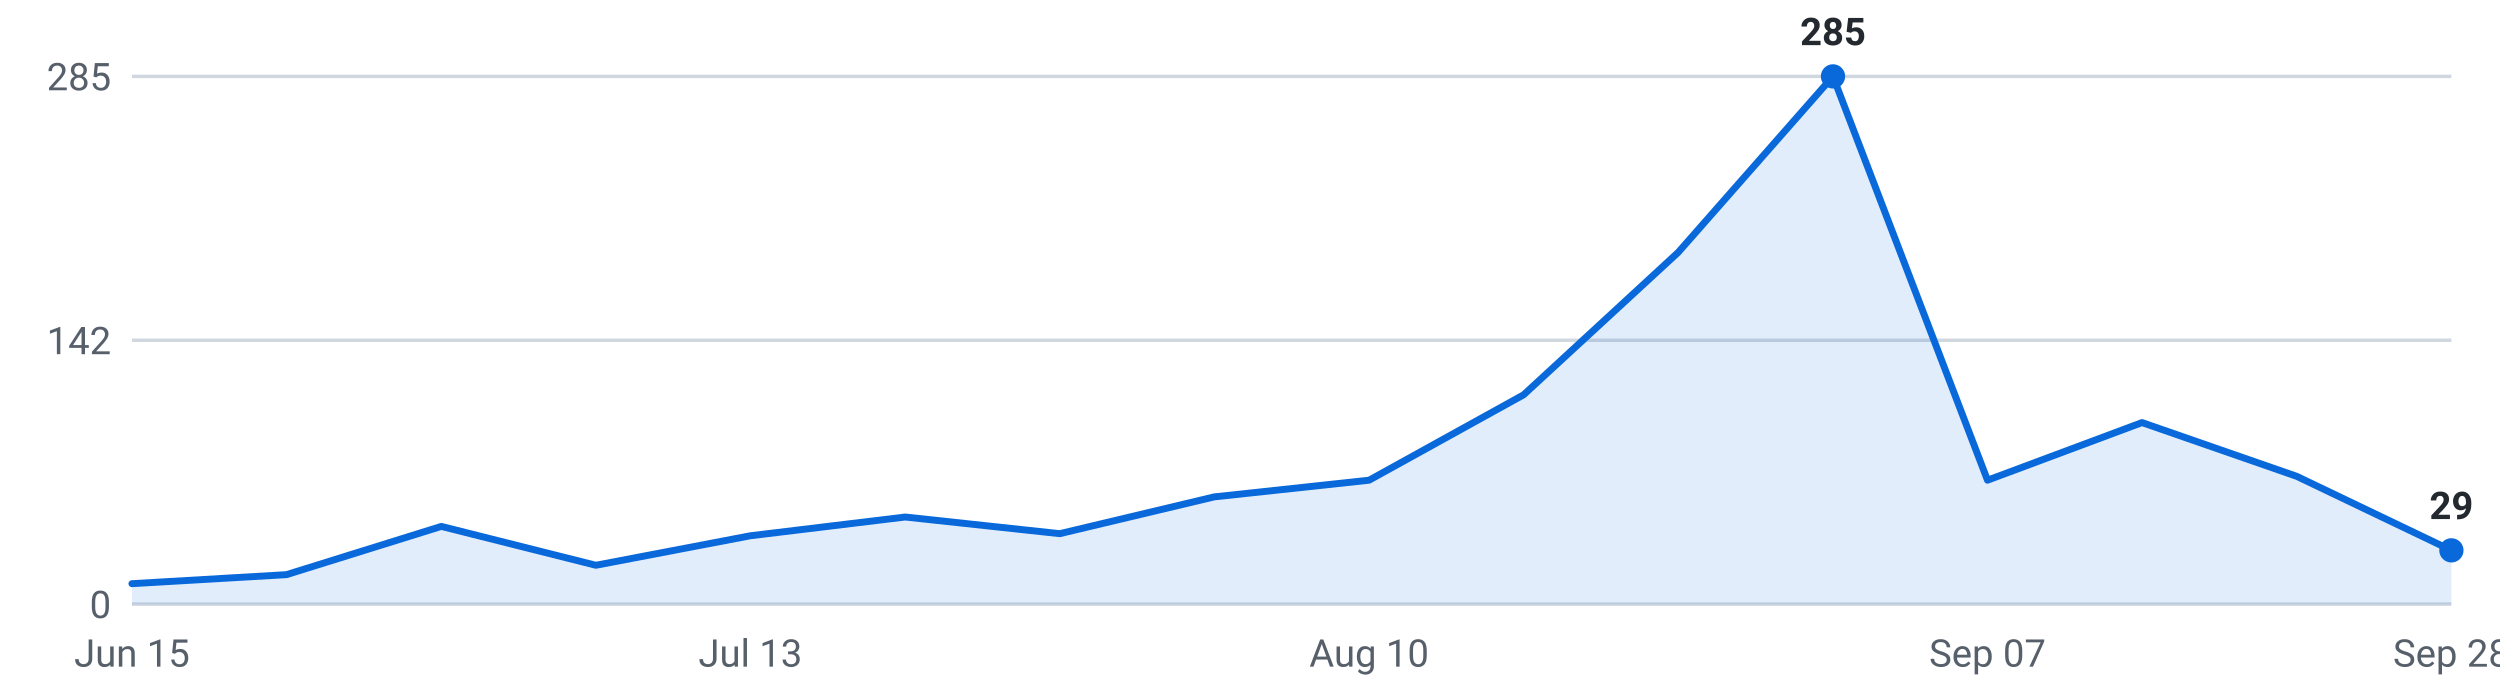
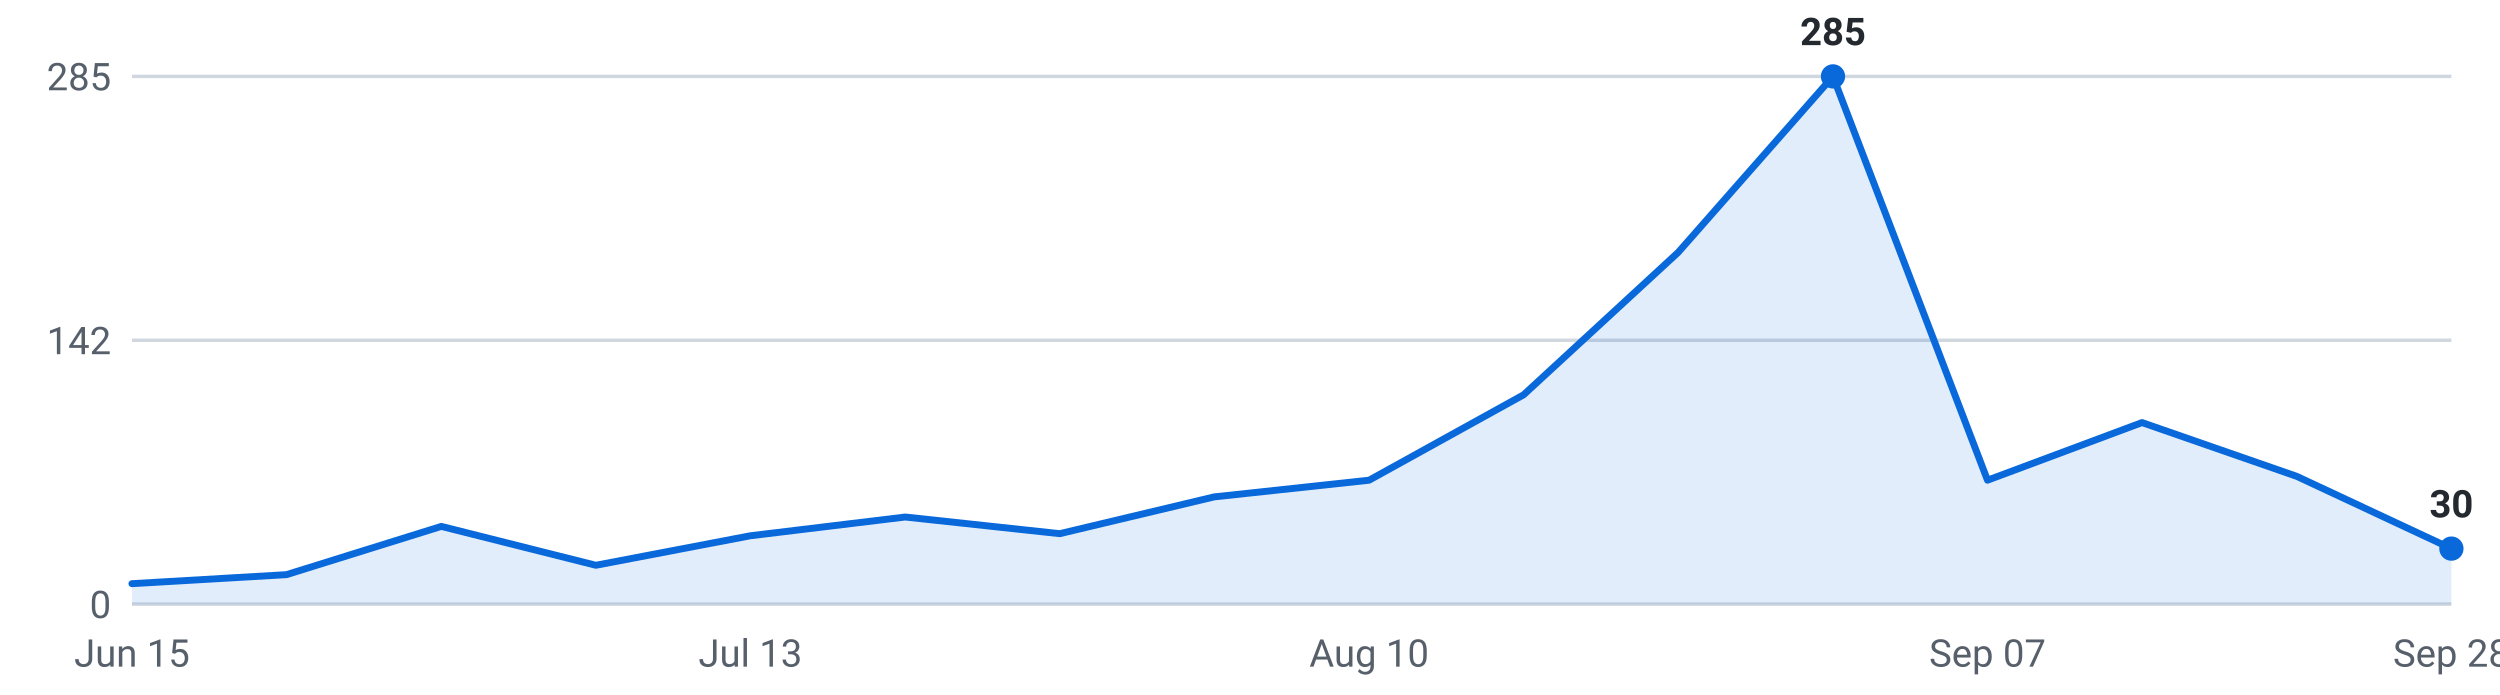
<svg xmlns="http://www.w3.org/2000/svg" viewBox="0 0 720 200" width="720" height="200" role="img" aria-label="Internships posted per week, last 16 weeks">
  <g font-family="-apple-system,Segoe UI,Roboto,sans-serif" font-size="11">
    <line x1="38" y1="174.0" x2="706" y2="174.0" stroke="#d0d7de" stroke-width="1" />
    <text x="32" y="178.0" text-anchor="end" fill="#57606a">0</text>
    <line x1="38" y1="98.0" x2="706" y2="98.0" stroke="#d0d7de" stroke-width="1" />
    <text x="32" y="102.0" text-anchor="end" fill="#57606a">142</text>
    <line x1="38" y1="22.0" x2="706" y2="22.0" stroke="#d0d7de" stroke-width="1" />
    <text x="32" y="26.0" text-anchor="end" fill="#57606a">285</text>
-     <path d="M38.0,174 L38.0,168.1 L82.5,165.5 L127.1,151.6 L171.6,162.8 L216.1,154.3 L260.7,148.9 L305.2,153.7 L349.7,143.1 L394.3,138.3 L438.8,113.7 L483.3,72.7 L527.9,22.0 L572.4,138.3 L616.9,121.7 L661.5,137.2 L706.0,158.5 L706.0,174 Z" fill="#0969da" fill-opacity="0.12" />
-     <polyline points="38.0,168.1 82.5,165.5 127.1,151.6 171.6,162.8 216.1,154.3 260.7,148.9 305.2,153.7 349.7,143.1 394.3,138.3 438.8,113.7 483.3,72.7 527.9,22.0 572.4,138.3 616.9,121.7 661.5,137.2 706.0,158.5" fill="none" stroke="#0969da" stroke-width="2" stroke-linejoin="round" stroke-linecap="round" />
+     <path d="M38.0,174 L38.0,168.1 L82.5,165.5 L127.1,151.6 L171.6,162.8 L216.1,154.3 L260.7,148.9 L305.2,153.7 L349.7,143.1 L394.3,138.3 L438.8,113.7 L483.3,72.7 L527.9,22.0 L572.4,138.3 L616.9,121.7 L661.5,137.2 L706.0,158.0 L706.0,174 Z" fill="#0969da" fill-opacity="0.12" />
+     <polyline points="38.0,168.1 82.5,165.5 127.1,151.6 171.6,162.8 216.1,154.3 260.7,148.9 305.2,153.7 349.7,143.1 394.3,138.3 438.8,113.7 483.3,72.7 527.9,22.0 572.4,138.3 616.9,121.7 661.5,137.2 706.0,158.0" fill="none" stroke="#0969da" stroke-width="2" stroke-linejoin="round" stroke-linecap="round" />
    <circle cx="527.9" cy="22.0" r="3.5" fill="#0969da" />
    <text x="527.9" y="13.0" text-anchor="middle" fill="#24292f" font-weight="600">285</text>
-     <circle cx="706.0" cy="158.5" r="3.5" fill="#0969da" />
-     <text x="706.0" y="149.5" text-anchor="middle" fill="#24292f" font-weight="600">29</text>
+     <circle cx="706.0" cy="158.0" r="3.5" fill="#0969da" />
+     <text x="706.0" y="149.0" text-anchor="middle" fill="#24292f" font-weight="600">30</text>
    <text x="38.0" y="192" text-anchor="middle" fill="#57606a">Jun 15</text>
    <text x="216.1" y="192" text-anchor="middle" fill="#57606a">Jul 13</text>
    <text x="394.3" y="192" text-anchor="middle" fill="#57606a">Aug 10</text>
    <text x="572.4" y="192" text-anchor="middle" fill="#57606a">Sep 07</text>
    <text x="706.0" y="192" text-anchor="middle" fill="#57606a">Sep 28</text>
  </g>
</svg>
